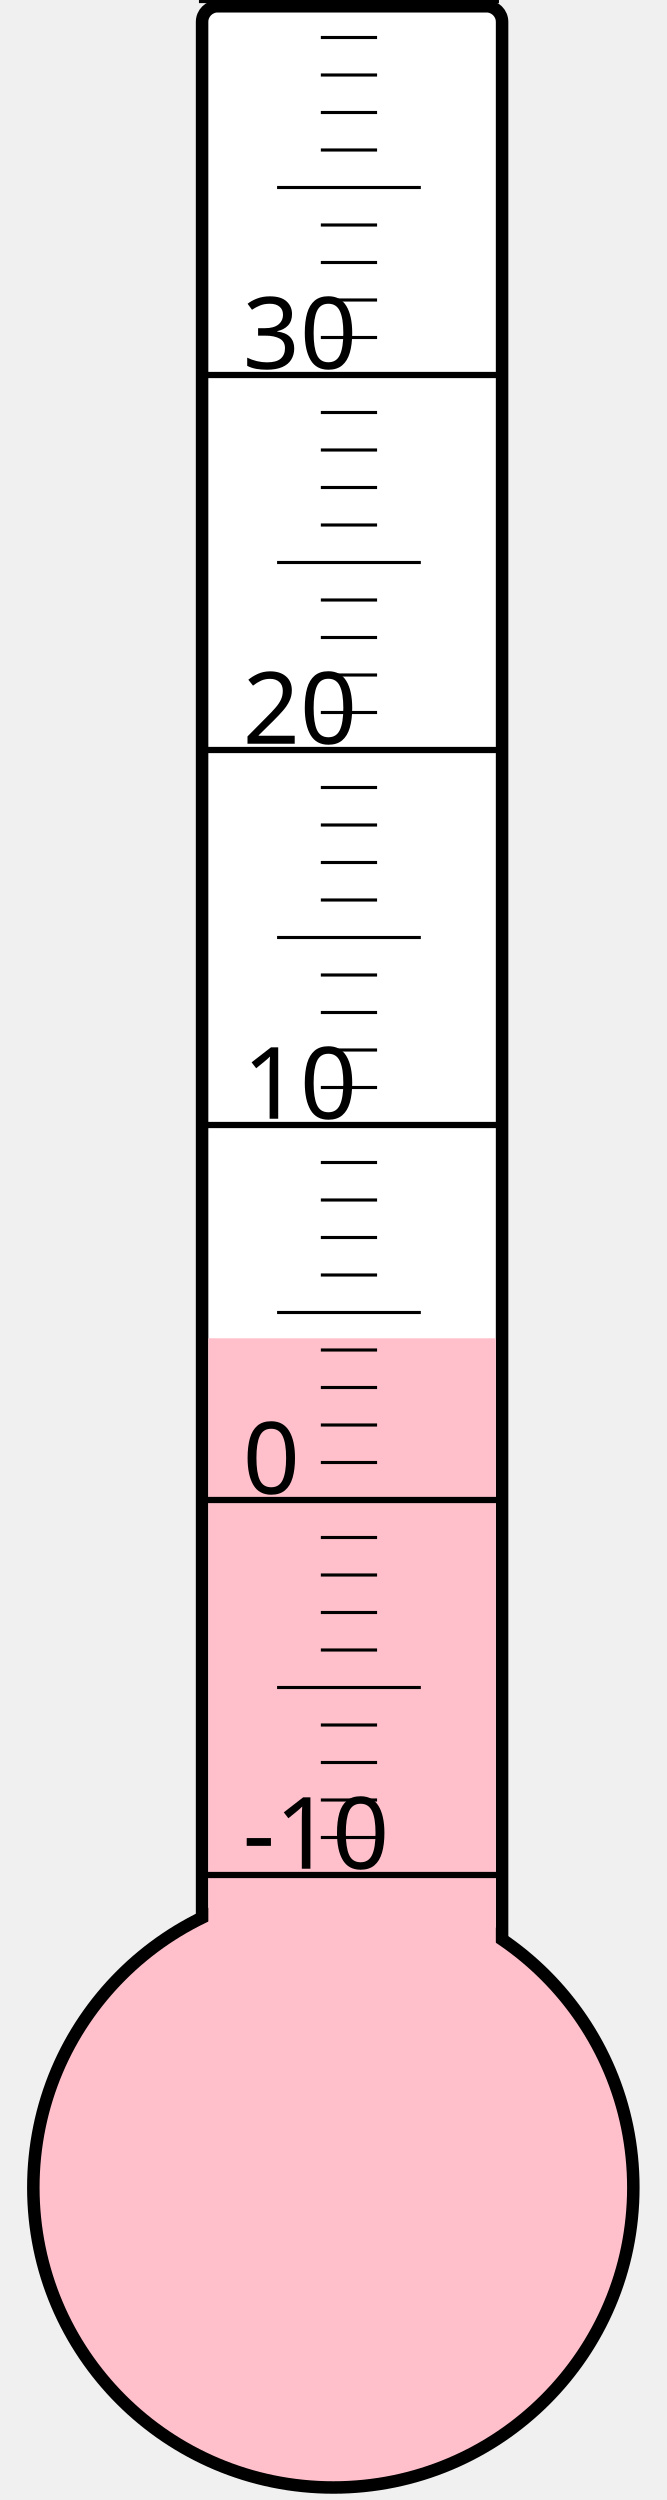
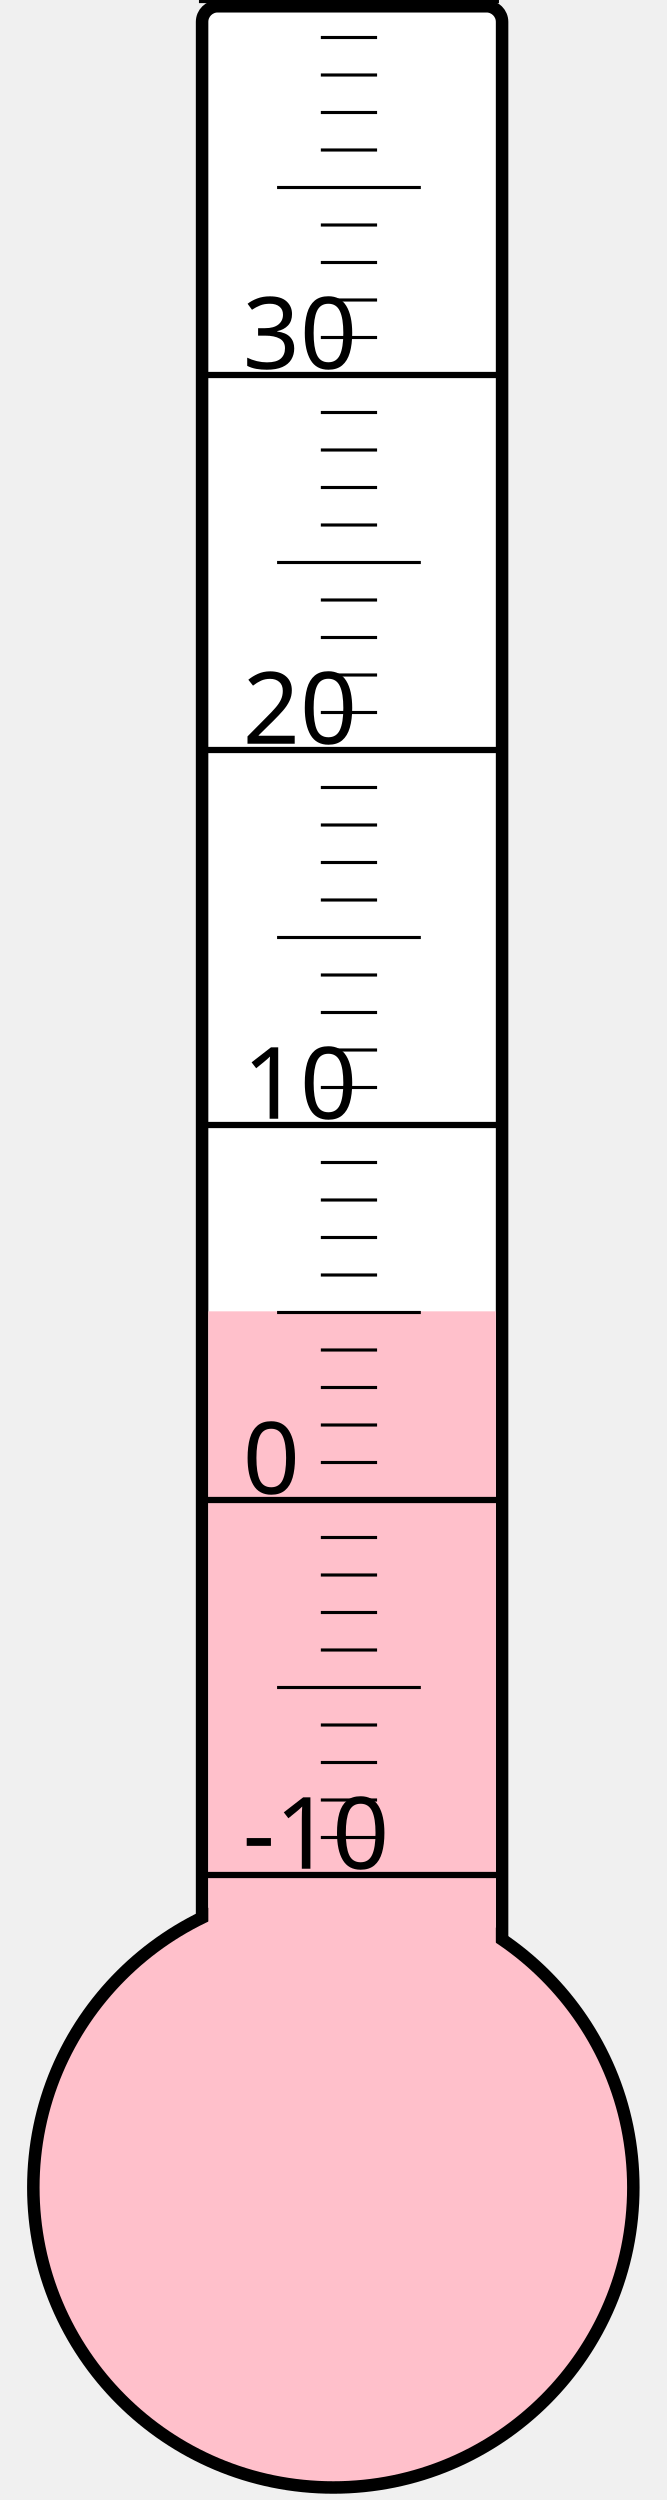
<svg xmlns="http://www.w3.org/2000/svg" width="40px" height="150px" viewBox="0 0 200 800">
  <rect width="200" height="800" x="0" y="0" style="fill: #ffffeb; fill-opacity: 0;" />
  <rect width="96" height="680" x="58" y="2" rx="5" ry="5" style="fill: white; fill-opacity: 1; stroke: black; stroke-width: 4;" />
  <circle cx="100" cy="700" r="96" style="fill: pink; stroke: black; stroke-width: 4;" />
-   <rect width="92" height="271.75" x="60" y="428.25" style="fill: pink; fill-opacity: 1; stroke-width: 0;" />
+   <rect width="92" height="280.375" x="60" y="419.625" style="fill: pink; fill-opacity: 1; stroke-width: 0;" />
  <text x="71" y="598" style="font-family: sans-serif; font-size: 24pt;">-10</text>
  <text x="71" y="478" style="font-family: sans-serif; font-size: 24pt;">0</text>
  <text x="71" y="358" style="font-family: sans-serif; font-size: 24pt;">10</text>
  <text x="71" y="238" style="font-family: sans-serif; font-size: 24pt;">20</text>
  <text x="71" y="118" style="font-family: sans-serif; font-size: 24pt;">30</text>
  <g style="stroke: black;">
    <line x1="57" y1="600" x2="153" y2="600" style="stroke-width: 2;" />
    <line x1="96" y1="588" x2="114" y2="588" style="stroke-width: 1;" />
    <line x1="96" y1="576" x2="114" y2="576" style="stroke-width: 1;" />
    <line x1="96" y1="564" x2="114" y2="564" style="stroke-width: 1;" />
    <line x1="96" y1="552" x2="114" y2="552" style="stroke-width: 1;" />
    <line x1="82" y1="540" x2="128" y2="540" style="stroke-width: 1;" />
    <line x1="96" y1="528" x2="114" y2="528" style="stroke-width: 1;" />
    <line x1="96" y1="516" x2="114" y2="516" style="stroke-width: 1;" />
    <line x1="96" y1="504" x2="114" y2="504" style="stroke-width: 1;" />
    <line x1="96" y1="492" x2="114" y2="492" style="stroke-width: 1;" />
    <line x1="57" y1="480" x2="153" y2="480" style="stroke-width: 2;" />
    <line x1="96" y1="468" x2="114" y2="468" style="stroke-width: 1;" />
    <line x1="96" y1="456" x2="114" y2="456" style="stroke-width: 1;" />
    <line x1="96" y1="444" x2="114" y2="444" style="stroke-width: 1;" />
    <line x1="96" y1="432" x2="114" y2="432" style="stroke-width: 1;" />
    <line x1="82" y1="420" x2="128" y2="420" style="stroke-width: 1;" />
    <line x1="96" y1="408" x2="114" y2="408" style="stroke-width: 1;" />
    <line x1="96" y1="396" x2="114" y2="396" style="stroke-width: 1;" />
    <line x1="96" y1="384" x2="114" y2="384" style="stroke-width: 1;" />
    <line x1="96" y1="372" x2="114" y2="372" style="stroke-width: 1;" />
    <line x1="57" y1="360" x2="153" y2="360" style="stroke-width: 2;" />
    <line x1="96" y1="348" x2="114" y2="348" style="stroke-width: 1;" />
    <line x1="96" y1="336" x2="114" y2="336" style="stroke-width: 1;" />
    <line x1="96" y1="324" x2="114" y2="324" style="stroke-width: 1;" />
    <line x1="96" y1="312" x2="114" y2="312" style="stroke-width: 1;" />
    <line x1="82" y1="300" x2="128" y2="300" style="stroke-width: 1;" />
    <line x1="96" y1="288" x2="114" y2="288" style="stroke-width: 1;" />
    <line x1="96" y1="276" x2="114" y2="276" style="stroke-width: 1;" />
    <line x1="96" y1="264" x2="114" y2="264" style="stroke-width: 1;" />
    <line x1="96" y1="252" x2="114" y2="252" style="stroke-width: 1;" />
    <line x1="57" y1="240" x2="153" y2="240" style="stroke-width: 2;" />
    <line x1="96" y1="228" x2="114" y2="228" style="stroke-width: 1;" />
    <line x1="96" y1="216" x2="114" y2="216" style="stroke-width: 1;" />
    <line x1="96" y1="204" x2="114" y2="204" style="stroke-width: 1;" />
    <line x1="96" y1="192" x2="114" y2="192" style="stroke-width: 1;" />
    <line x1="82" y1="180" x2="128" y2="180" style="stroke-width: 1;" />
    <line x1="96" y1="168" x2="114" y2="168" style="stroke-width: 1;" />
    <line x1="96" y1="156" x2="114" y2="156" style="stroke-width: 1;" />
    <line x1="96" y1="144" x2="114" y2="144" style="stroke-width: 1;" />
    <line x1="96" y1="132" x2="114" y2="132" style="stroke-width: 1;" />
    <line x1="57" y1="120" x2="153" y2="120" style="stroke-width: 2;" />
    <line x1="96" y1="108" x2="114" y2="108" style="stroke-width: 1;" />
    <line x1="96" y1="96" x2="114" y2="96" style="stroke-width: 1;" />
    <line x1="96" y1="84" x2="114" y2="84" style="stroke-width: 1;" />
    <line x1="96" y1="72" x2="114" y2="72" style="stroke-width: 1;" />
    <line x1="82" y1="60" x2="128" y2="60" style="stroke-width: 1;" />
    <line x1="96" y1="48" x2="114" y2="48" style="stroke-width: 1;" />
    <line x1="96" y1="36" x2="114" y2="36" style="stroke-width: 1;" />
    <line x1="96" y1="24" x2="114" y2="24" style="stroke-width: 1;" />
    <line x1="96" y1="12" x2="114" y2="12" style="stroke-width: 1;" />
    <line x1="57" y1="0" x2="153" y2="0" style="stroke-width: 2;" />
  </g>
</svg>
